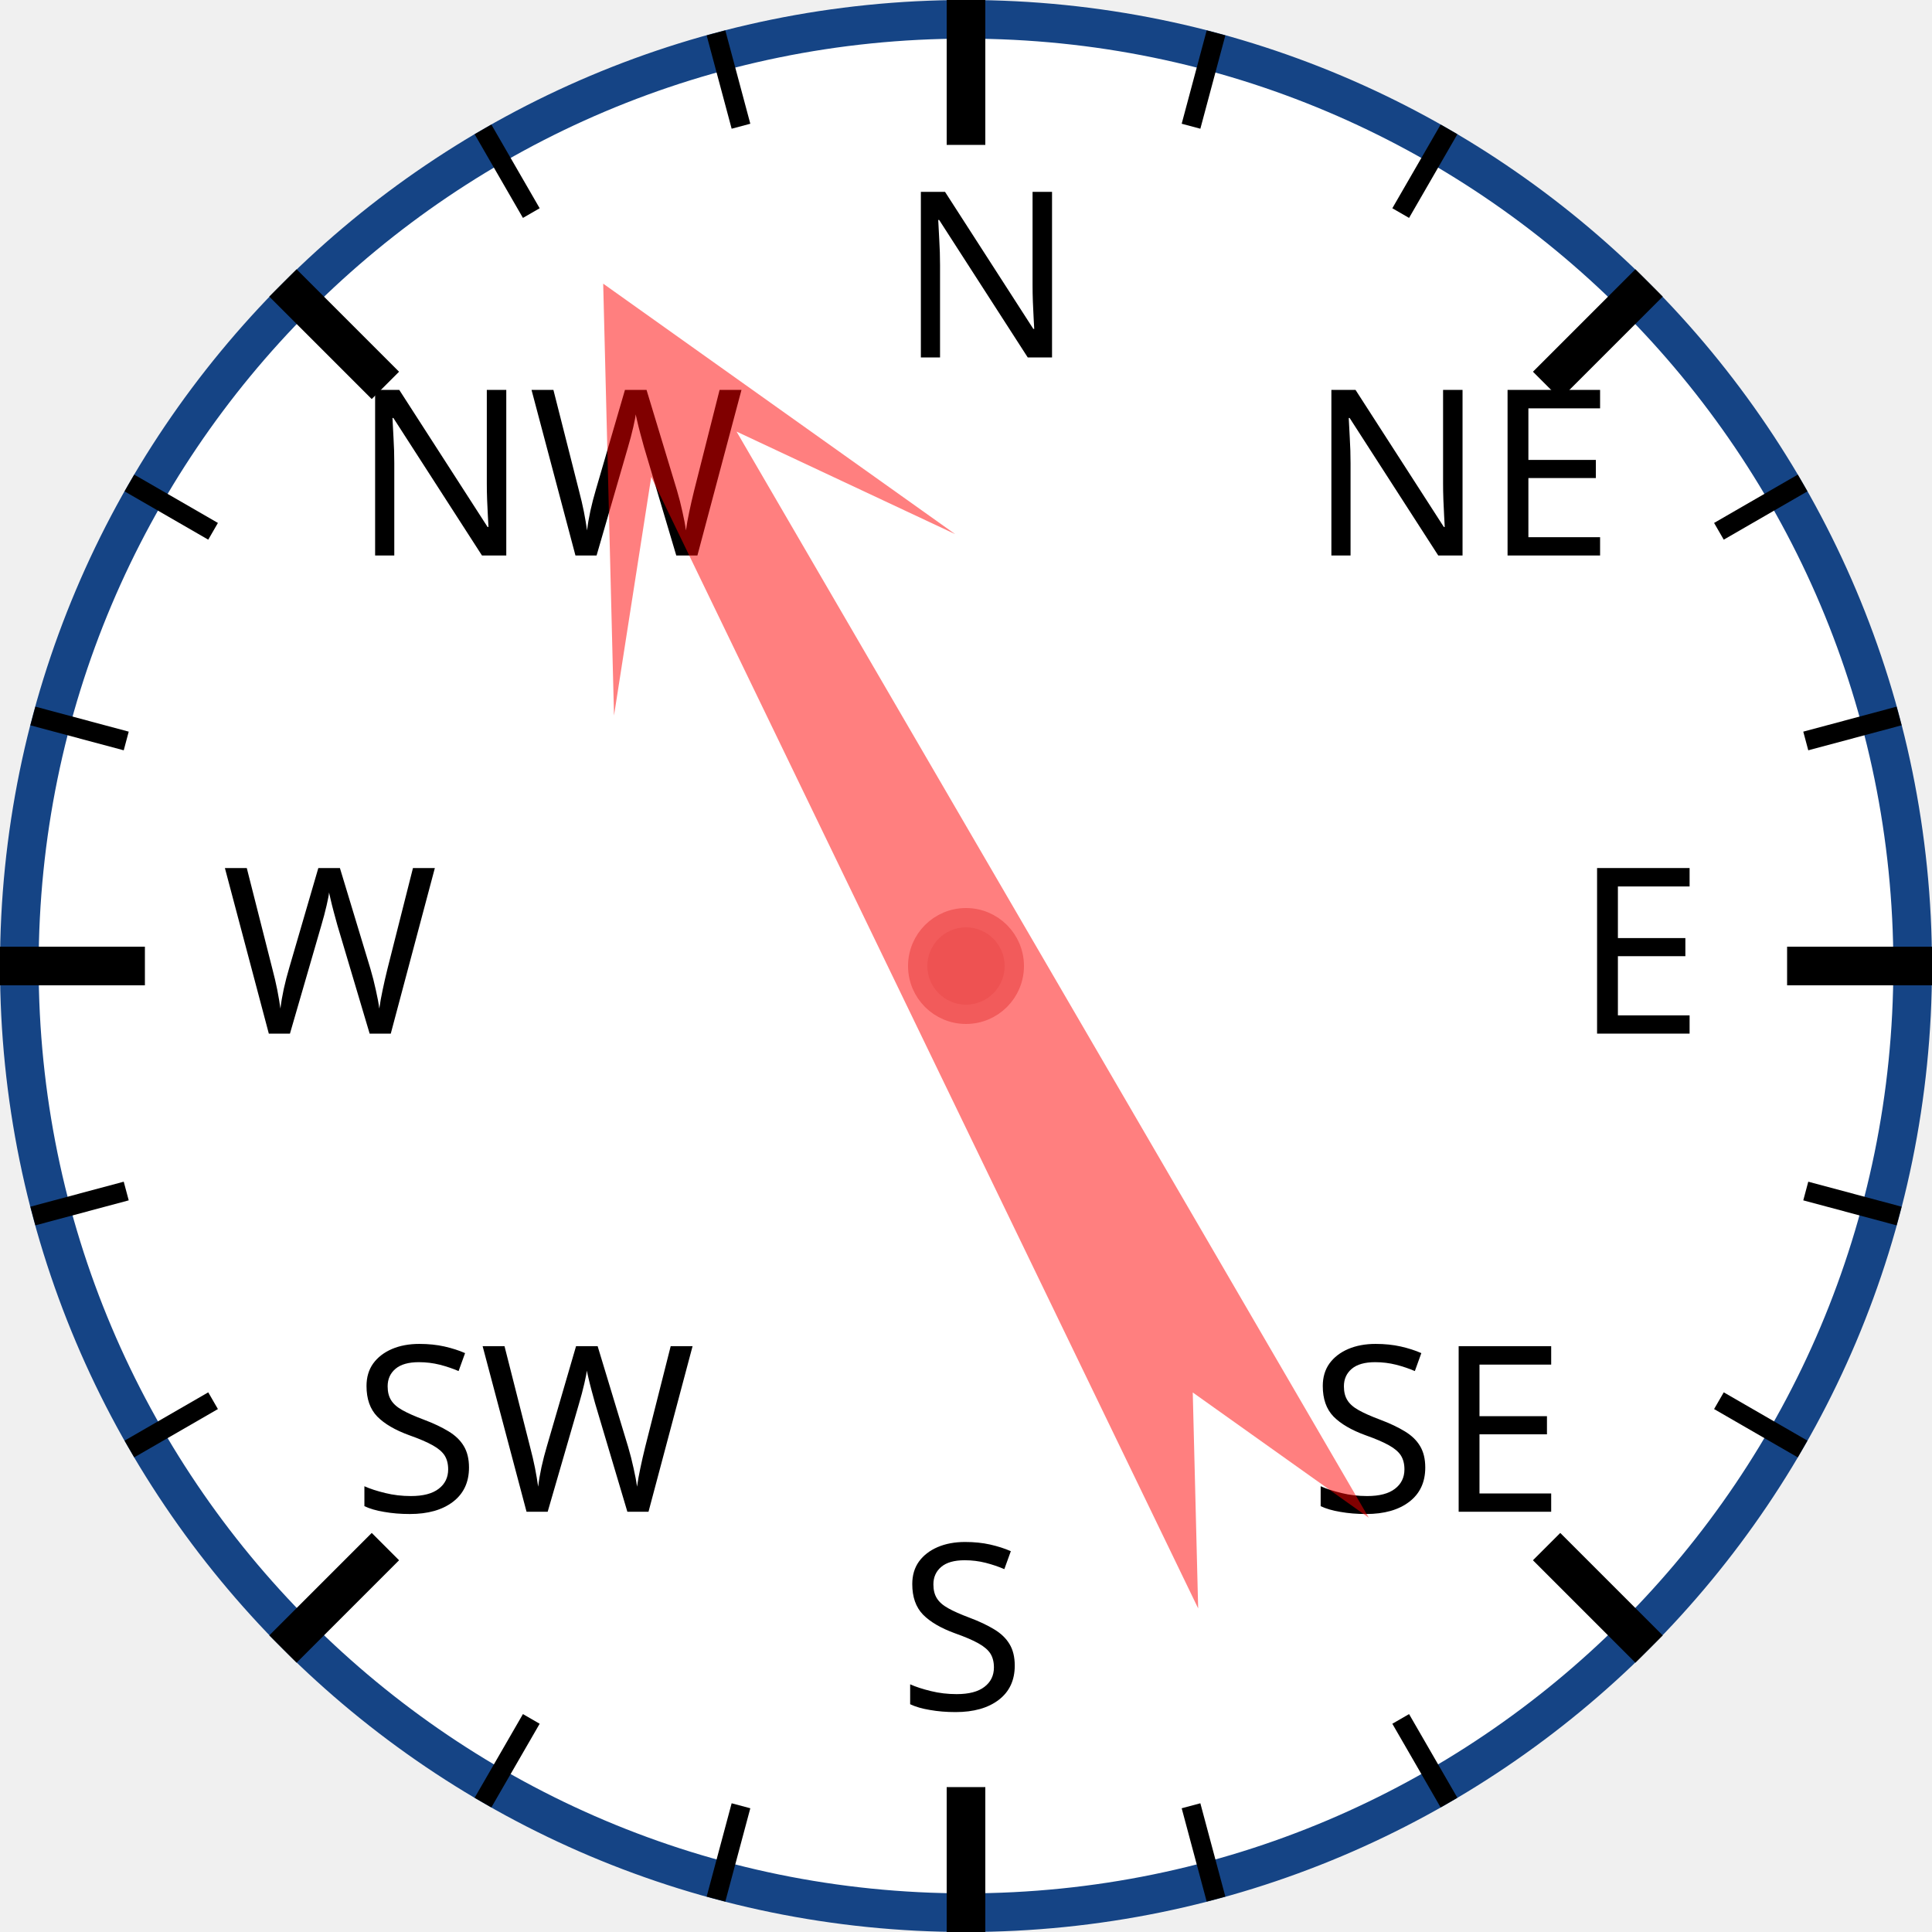
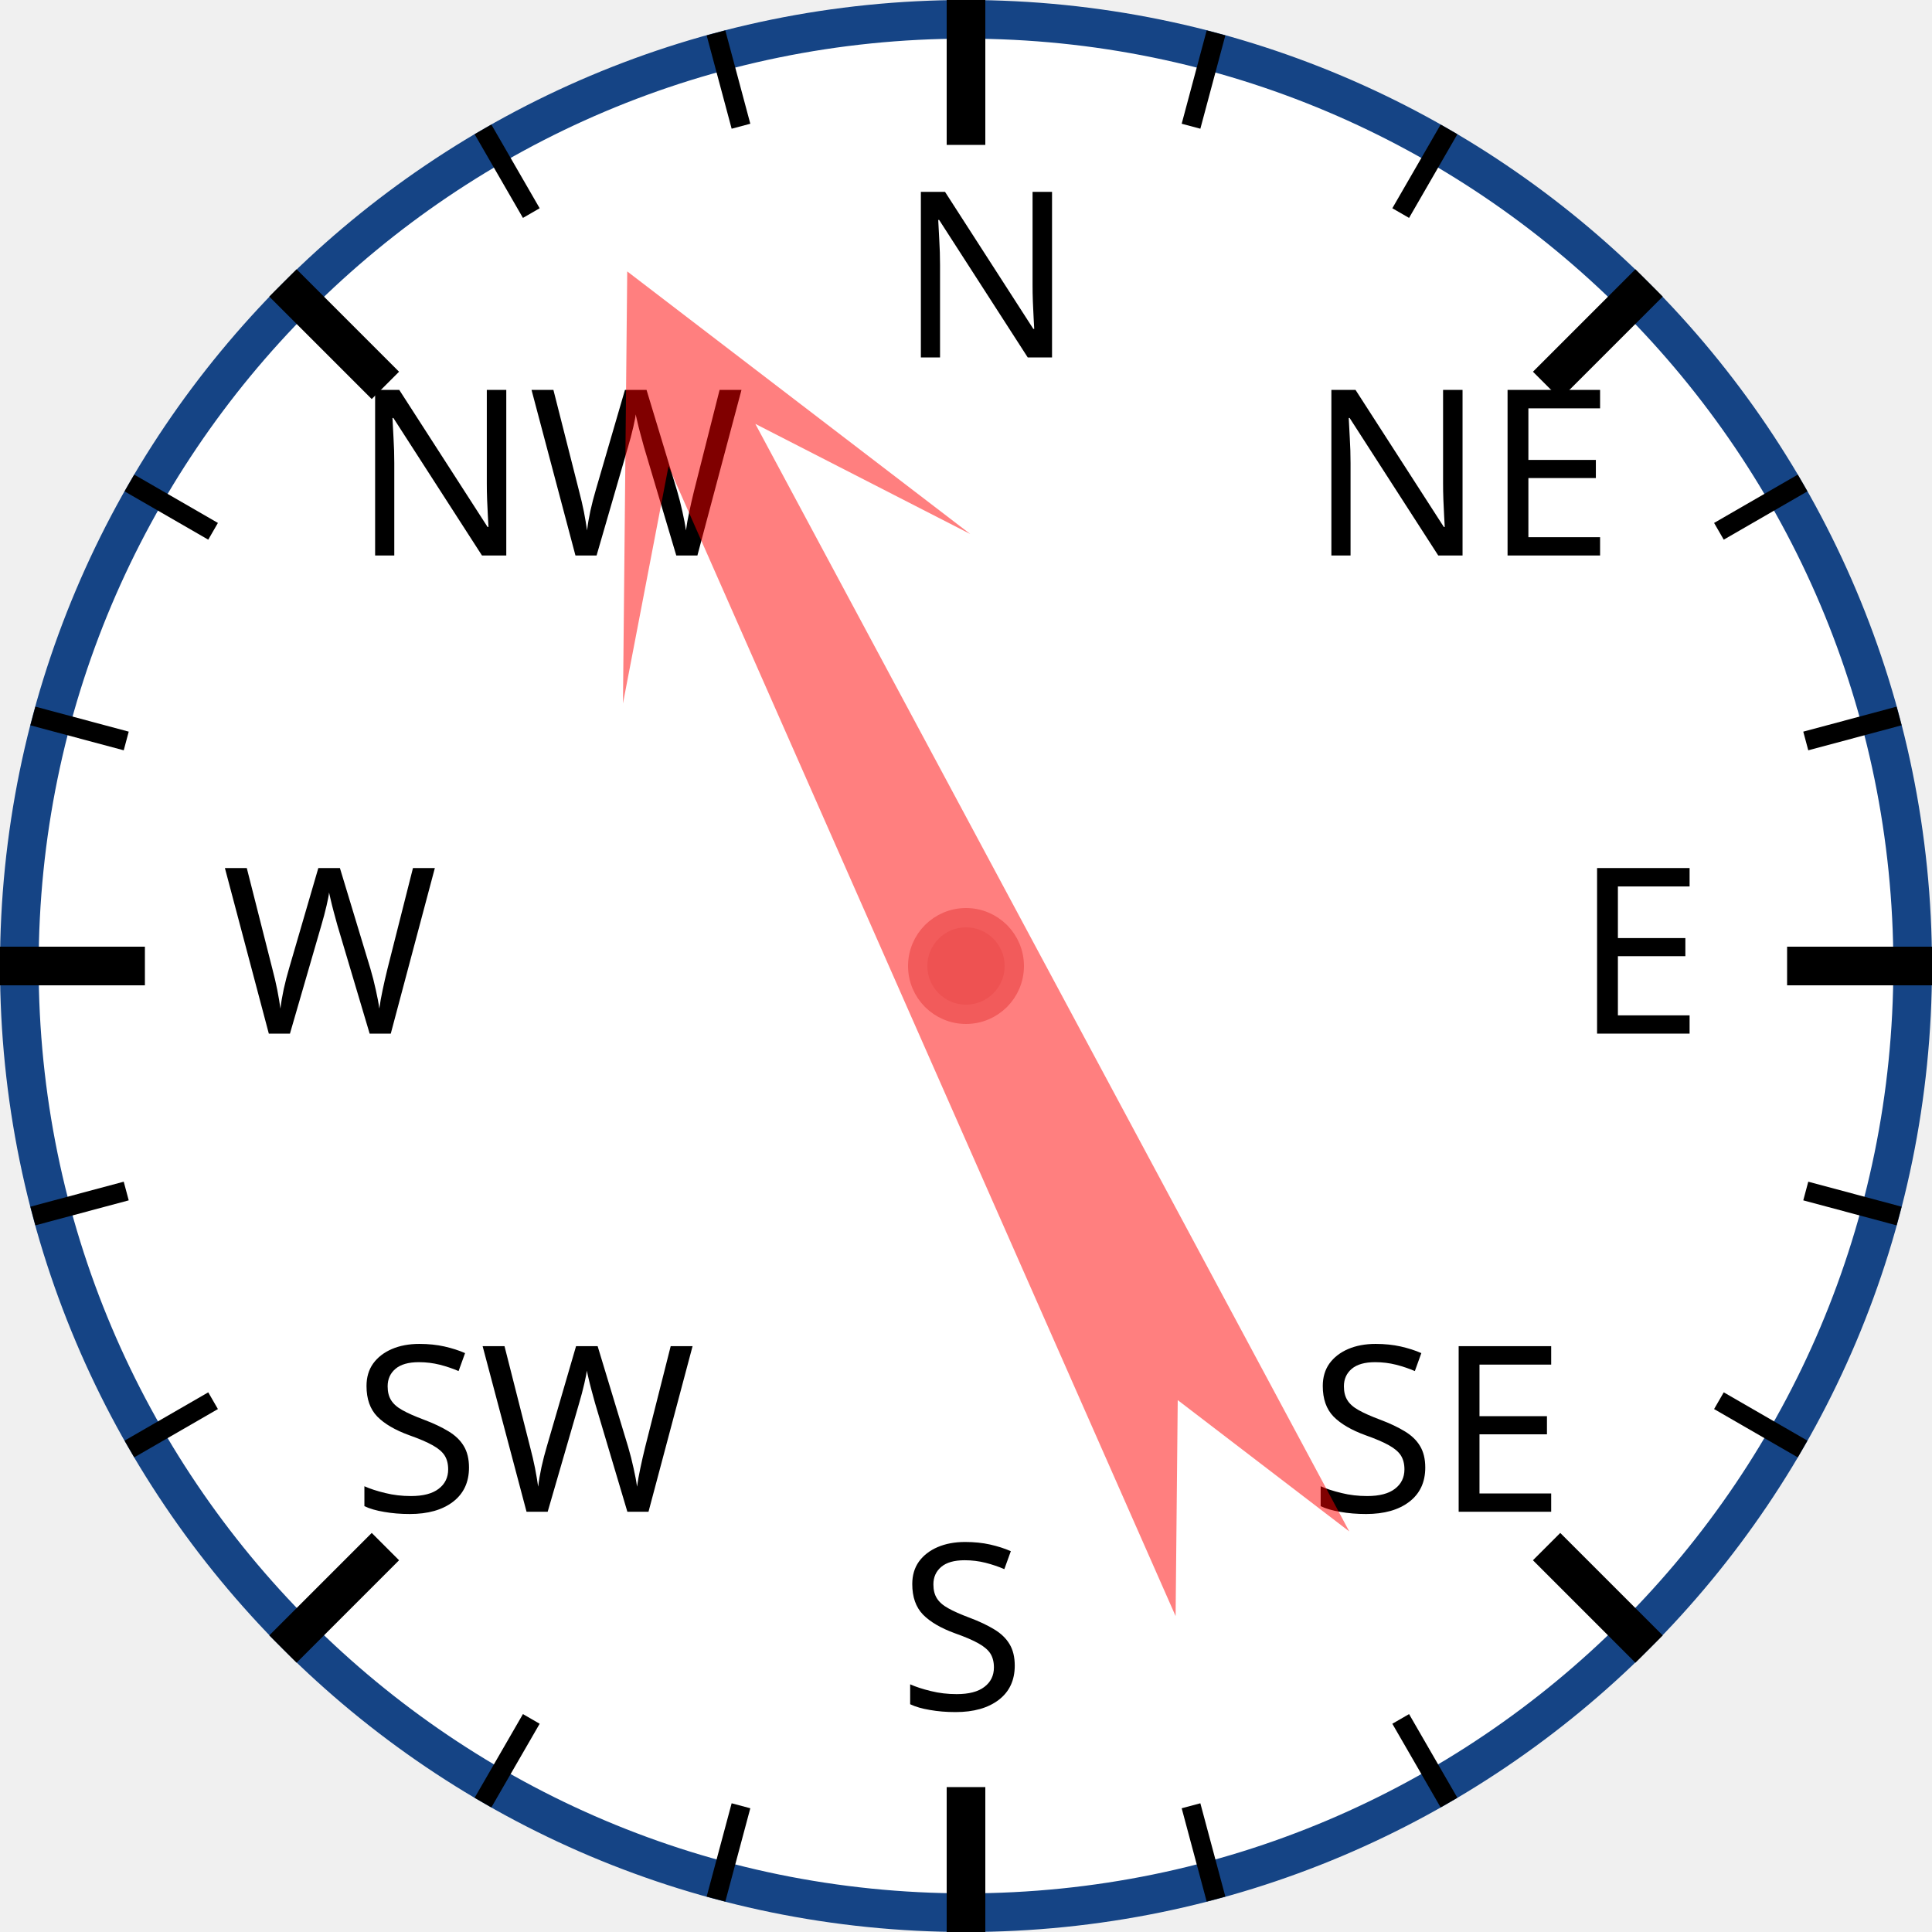
<svg xmlns="http://www.w3.org/2000/svg" width="120px" height="120px" viewBox="0 0 200 200">
  <circle cx="100" cy="100" r="98" style="fill: white; stroke: #154485; stroke-width: 4;" />
  <text x="93.0" y="37.0" style="font-family: sans-serif; font-size: 18pt;">N</text>
  <line x1="100.0" y1="0.0" x2="100.0" y2="15.0" style="stroke: black; stroke-width: 4;" />
  <line x1="74.118" y1="3.407" x2="76.706" y2="13.067" style="stroke: black; stroke-width: 2;" />
  <line x1="50" y1="13.397" x2="55" y2="22.058" style="stroke: black; stroke-width: 2;" />
  <text x="36.503" y="57.503" style="font-family: sans-serif; font-size: 18pt;">NW</text>
  <line x1="29.289" y1="29.289" x2="39.896" y2="39.896" style="stroke: black; stroke-width: 4;" />
  <line x1="13.397" y1="50" x2="22.058" y2="55" style="stroke: black; stroke-width: 2;" />
  <line x1="3.407" y1="74.118" x2="13.067" y2="76.706" style="stroke: black; stroke-width: 2;" />
  <text x="23.0" y="107.0" style="font-family: sans-serif; font-size: 18pt;">W</text>
  <line x1="0.0" y1="100.0" x2="15.0" y2="100.0" style="stroke: black; stroke-width: 4;" />
  <line x1="3.407" y1="125.882" x2="13.067" y2="123.294" style="stroke: black; stroke-width: 2;" />
  <line x1="13.397" y1="150" x2="22.058" y2="145" style="stroke: black; stroke-width: 2;" />
  <text x="36.503" y="156.497" style="font-family: sans-serif; font-size: 18pt;">SW</text>
  <line x1="29.289" y1="170.711" x2="39.896" y2="160.104" style="stroke: black; stroke-width: 4;" />
  <line x1="50" y1="186.603" x2="55" y2="177.942" style="stroke: black; stroke-width: 2;" />
  <line x1="74.118" y1="196.593" x2="76.706" y2="186.933" style="stroke: black; stroke-width: 2;" />
  <text x="93" y="177.0" style="font-family: sans-serif; font-size: 18pt;">S</text>
  <line x1="100" y1="200.0" x2="100" y2="185.0" style="stroke: black; stroke-width: 4;" />
  <line x1="125.882" y1="196.593" x2="123.294" y2="186.933" style="stroke: black; stroke-width: 2;" />
  <line x1="150.0" y1="186.603" x2="145.0" y2="177.942" style="stroke: black; stroke-width: 2;" />
  <text x="135.497" y="156.497" style="font-family: sans-serif; font-size: 18pt;">SE</text>
  <line x1="170.711" y1="170.711" x2="160.104" y2="160.104" style="stroke: black; stroke-width: 4;" />
  <line x1="186.603" y1="150" x2="177.942" y2="145" style="stroke: black; stroke-width: 2;" />
  <line x1="196.593" y1="125.882" x2="186.933" y2="123.294" style="stroke: black; stroke-width: 2;" />
  <text x="163.0" y="107" style="font-family: sans-serif; font-size: 18pt;">E</text>
  <line x1="200.0" y1="100" x2="185.0" y2="100" style="stroke: black; stroke-width: 4;" />
  <line x1="196.593" y1="74.118" x2="186.933" y2="76.706" style="stroke: black; stroke-width: 2;" />
  <line x1="186.603" y1="50" x2="177.942" y2="55" style="stroke: black; stroke-width: 2;" />
  <text x="135.497" y="57.503" style="font-family: sans-serif; font-size: 18pt;">NE</text>
  <line x1="170.711" y1="29.289" x2="160.104" y2="39.896" style="stroke: black; stroke-width: 4;" />
  <line x1="150" y1="13.397" x2="145" y2="22.058" style="stroke: black; stroke-width: 2;" />
  <line x1="125.882" y1="3.407" x2="123.294" y2="13.067" style="stroke: black; stroke-width: 2;" />
-   <polygon points="100 20 120 60 105 40 110 170 100 150 90 170 95 40 80 60" style="fill: red; fill-opacity: 0.5;" transform="rotate(332,100,100)" />
+   <polygon points="100 20 120 60 105 40 110 170 100 150 90 170 95 40 80 60" style="fill: red; fill-opacity: 0.5;" transform="rotate(334,100,100)" />
  <circle cx="100" cy="100" r="5" style="fill: #EE5252; stroke: #F25B5B; stroke-width: 2;" />
</svg>
